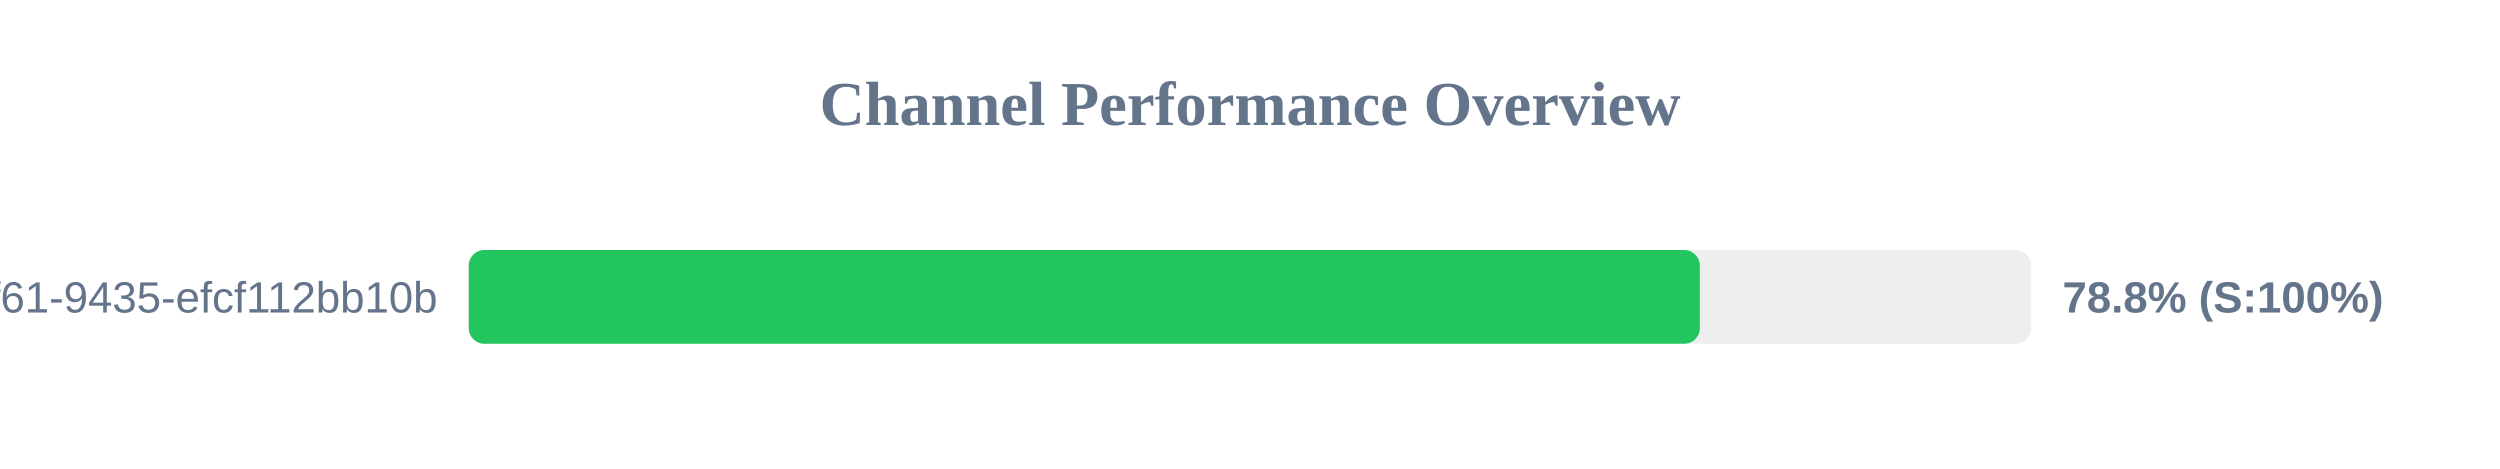
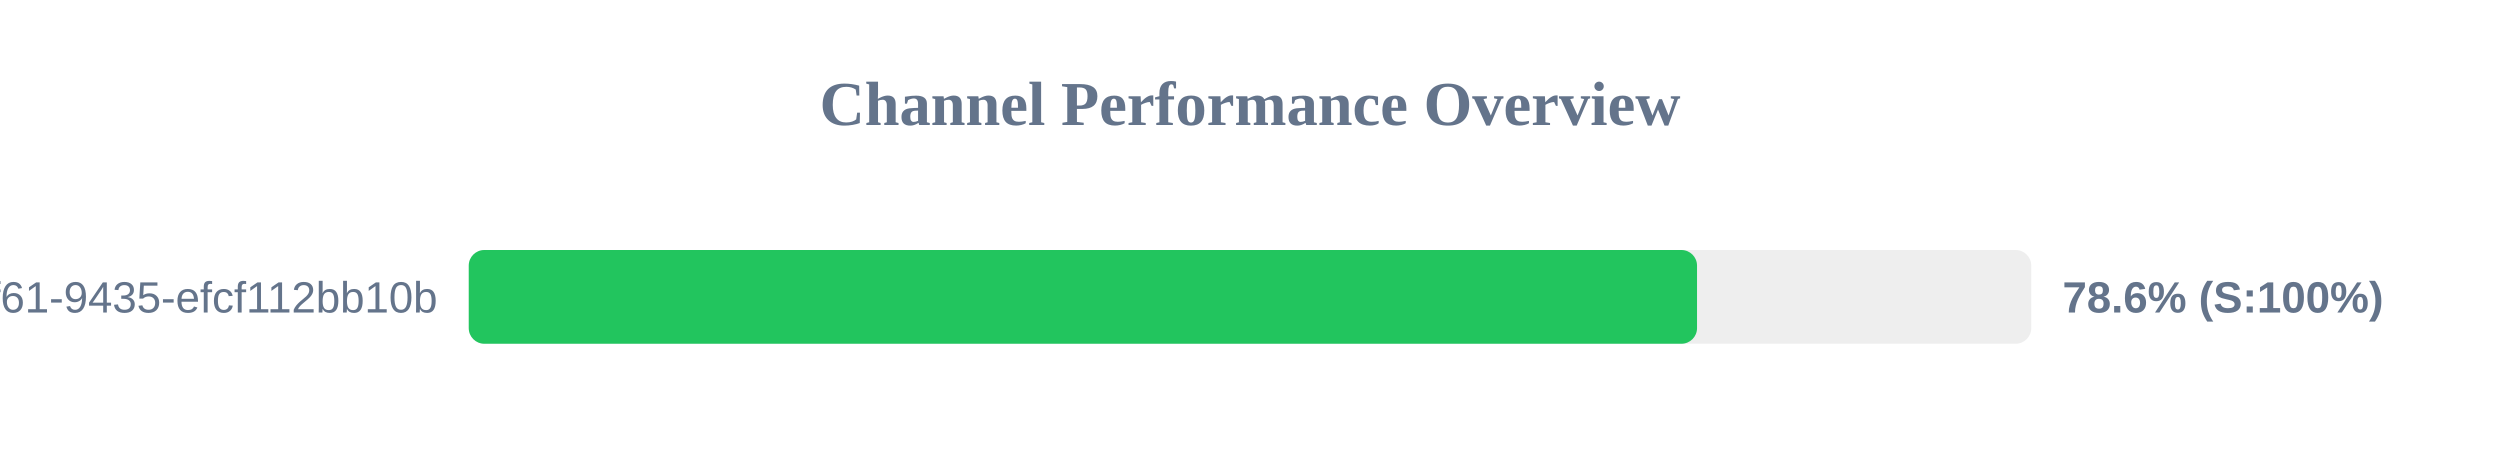
<svg xmlns="http://www.w3.org/2000/svg" width="800" height="150" version="1.1">
  <style>
        .row { font: 14px Arial; fill: #64748b; }
        .score { font: bold 14px Arial; fill: #64748b; }
    </style>
  <text x="400" y="40" text-anchor="middle" font-size="20px" font-weight="bold" fill="#64748b">Channel Performance Overview</text>
  <rect x="150" y="80" width="500" height="30" fill="#eee" rx="5" />
-   <rect x="150" y="80" width="393.95" height="30" fill="#22c55e" rx="5" />
+   <rect x="150" y="80" width="393.05" height="30" fill="#22c55e" rx="5" />
  <text x="140" y="100" text-anchor="end" class="row">?uuid=07c122ad-50b2-4f61-9435-efcf112bb10b</text>
-   <text x="660" y="100" text-anchor="start" class="score">78.8% (S:100%)</text>
+   <text x="660" y="100" text-anchor="start" class="score">78.6% (S:100%)</text>
</svg>
